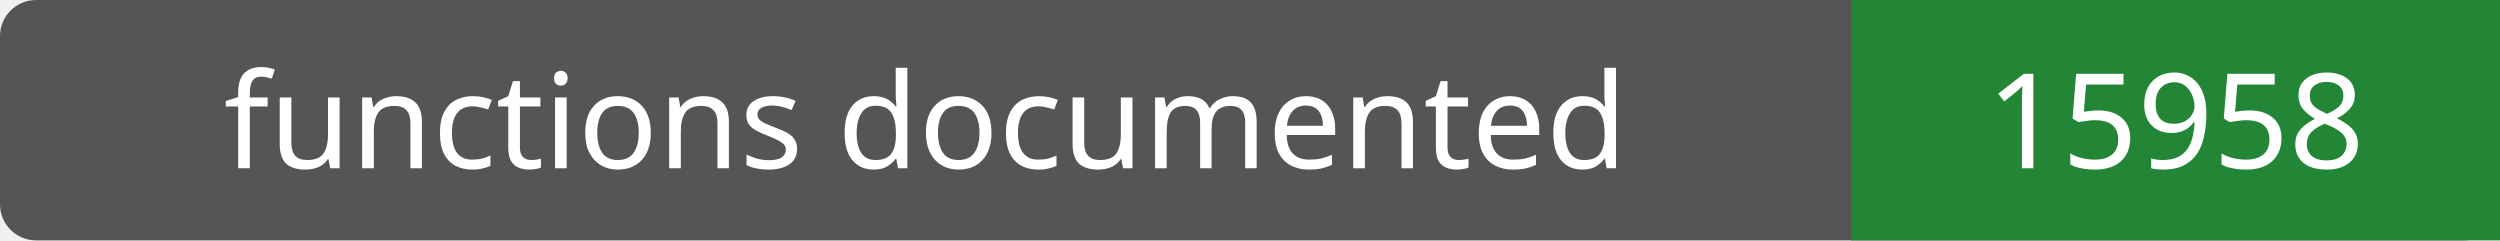
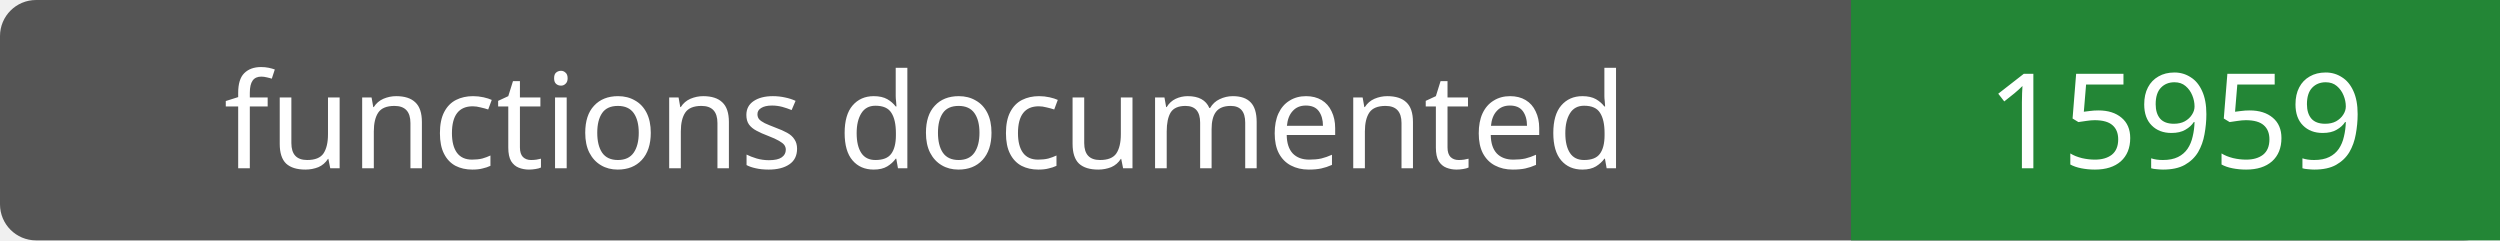
- <svg xmlns="http://www.w3.org/2000/svg" width="208" height="20" role="img" aria-label="functions documented: 15958">
+ <svg xmlns="http://www.w3.org/2000/svg" width="208" height="20" role="img" aria-label="functions documented: 15959">
  <rect width="208" height="20" rx="3" fill="#555" />
  <path fill="#238636" d="M154 0h54v20H154z" />
  <g fill="#fff" text-anchor="middle" font-family="Verdana,sans-serif" font-size="11">
    <text x="77.0" y="14">functions documented</text>
-     <text x="181.0" y="14">15958</text>
+     <text x="181.0" y="14">15959</text>
  </g>
</svg>
